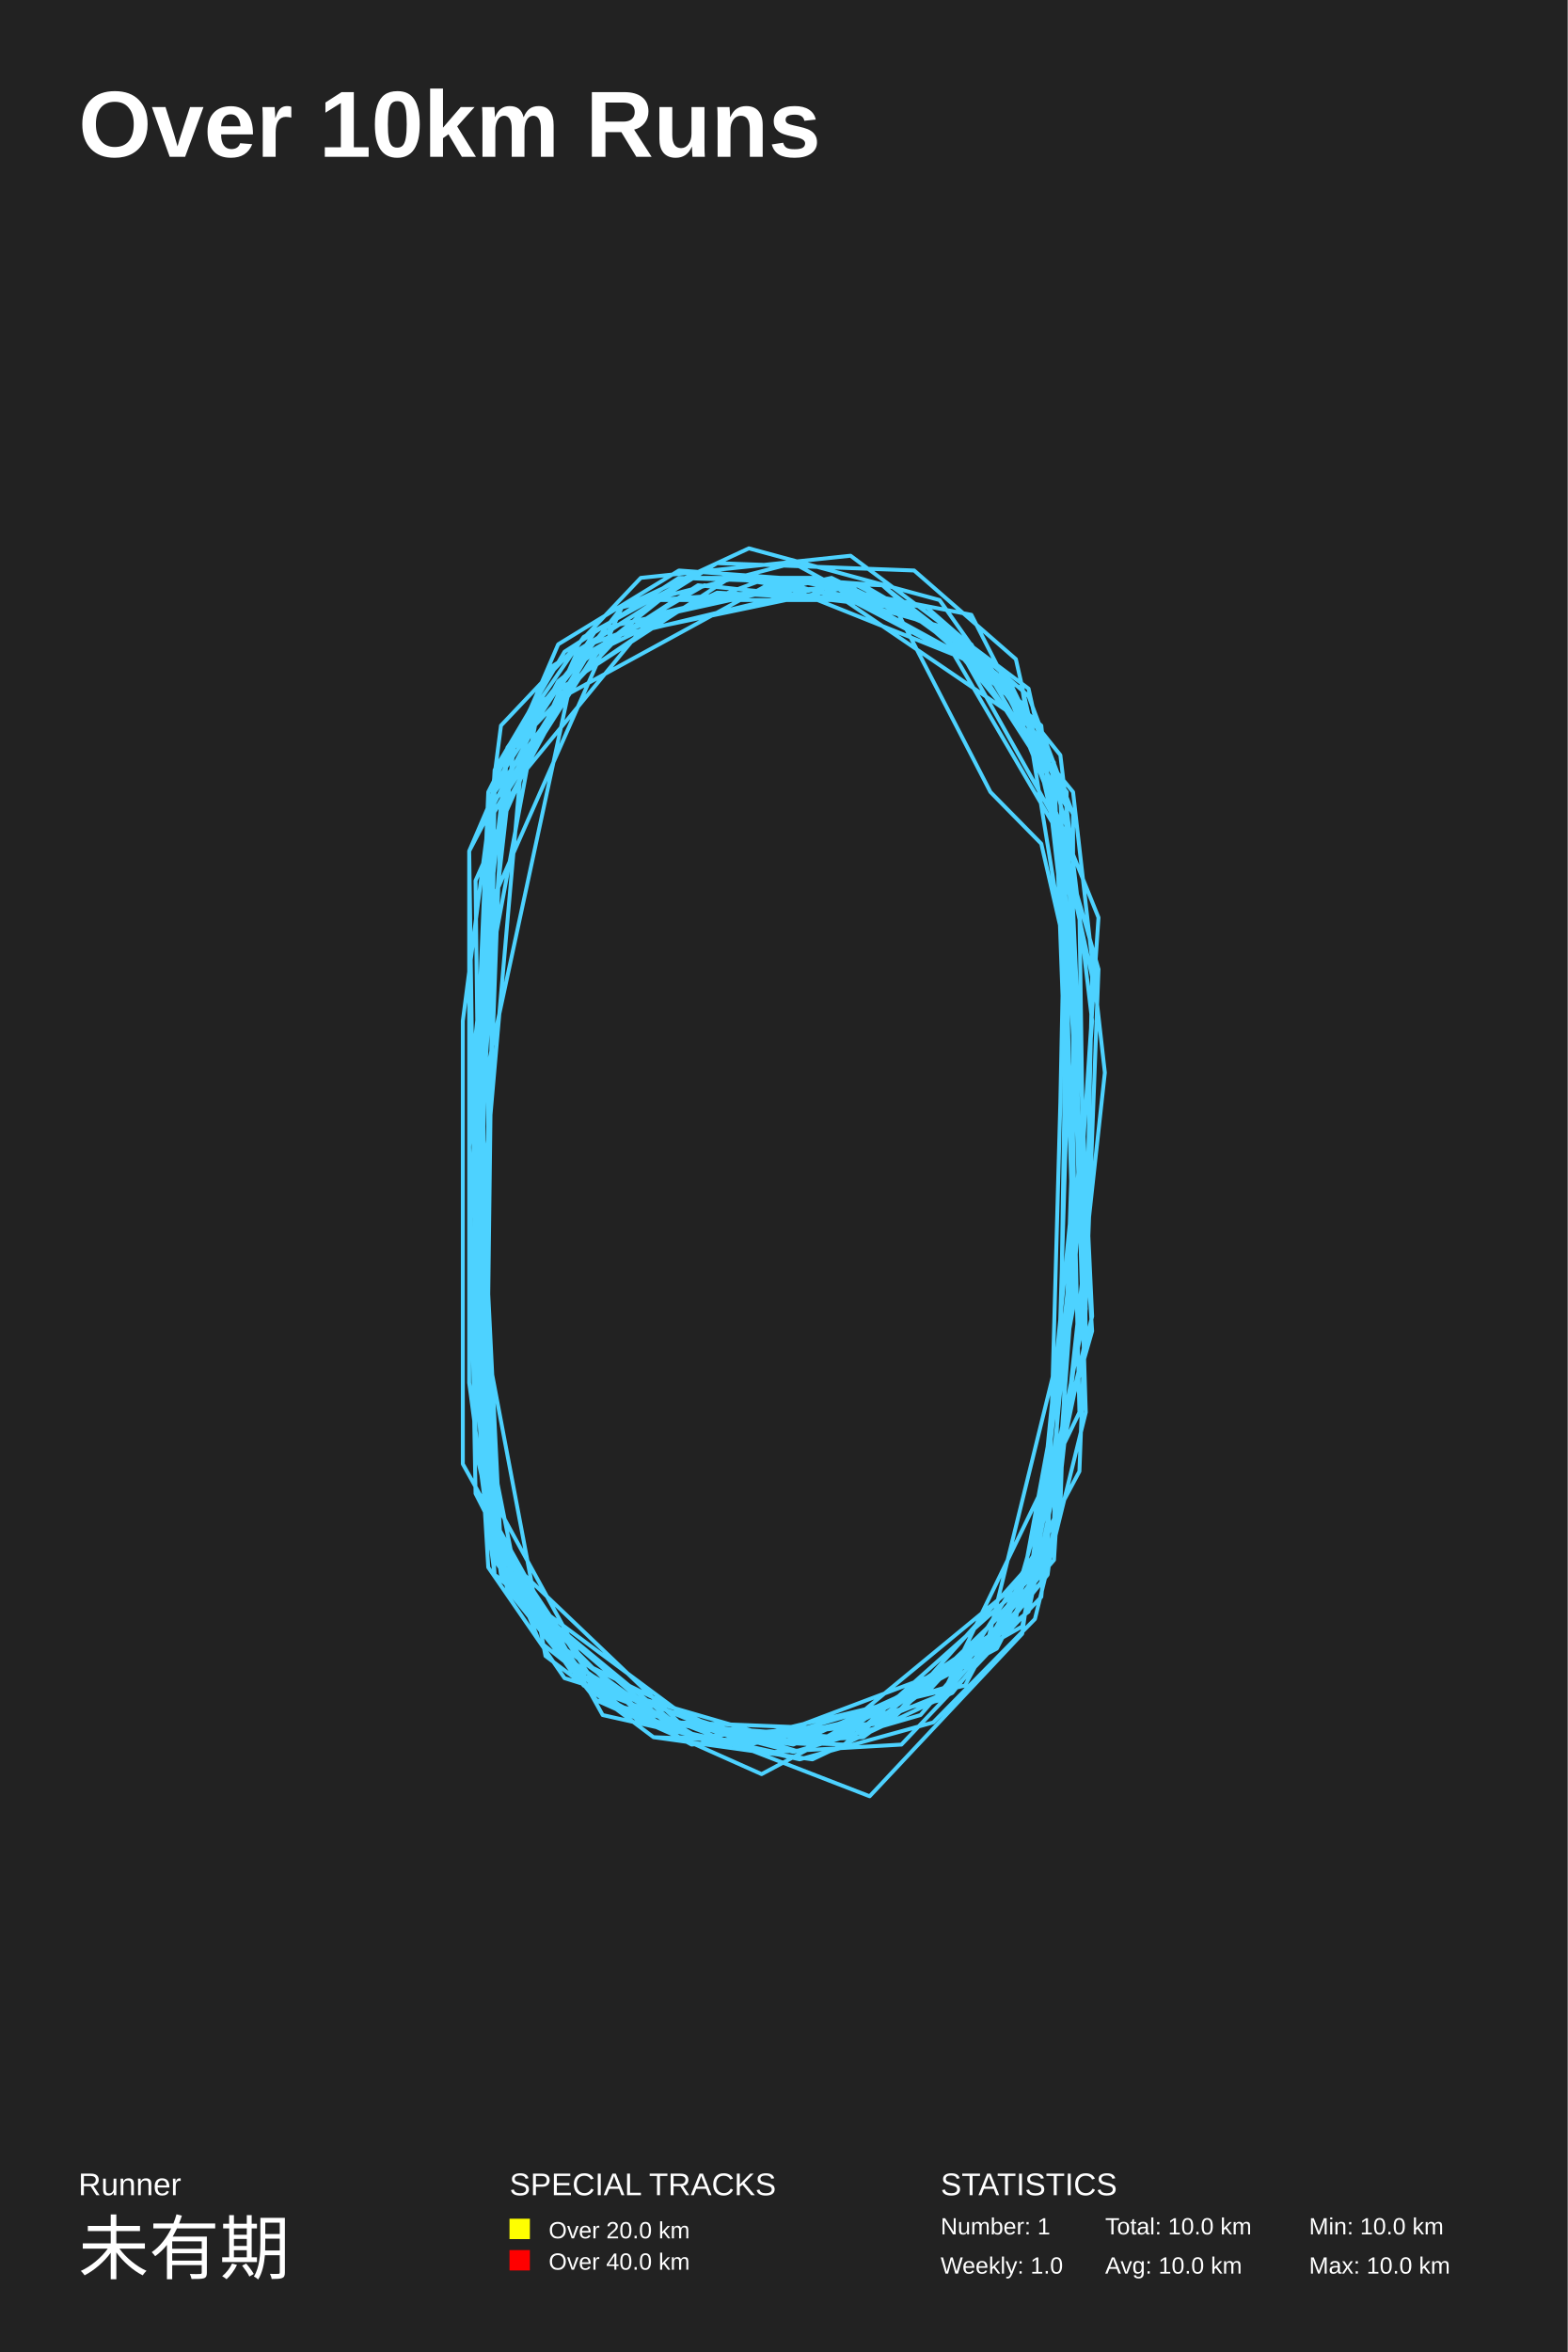
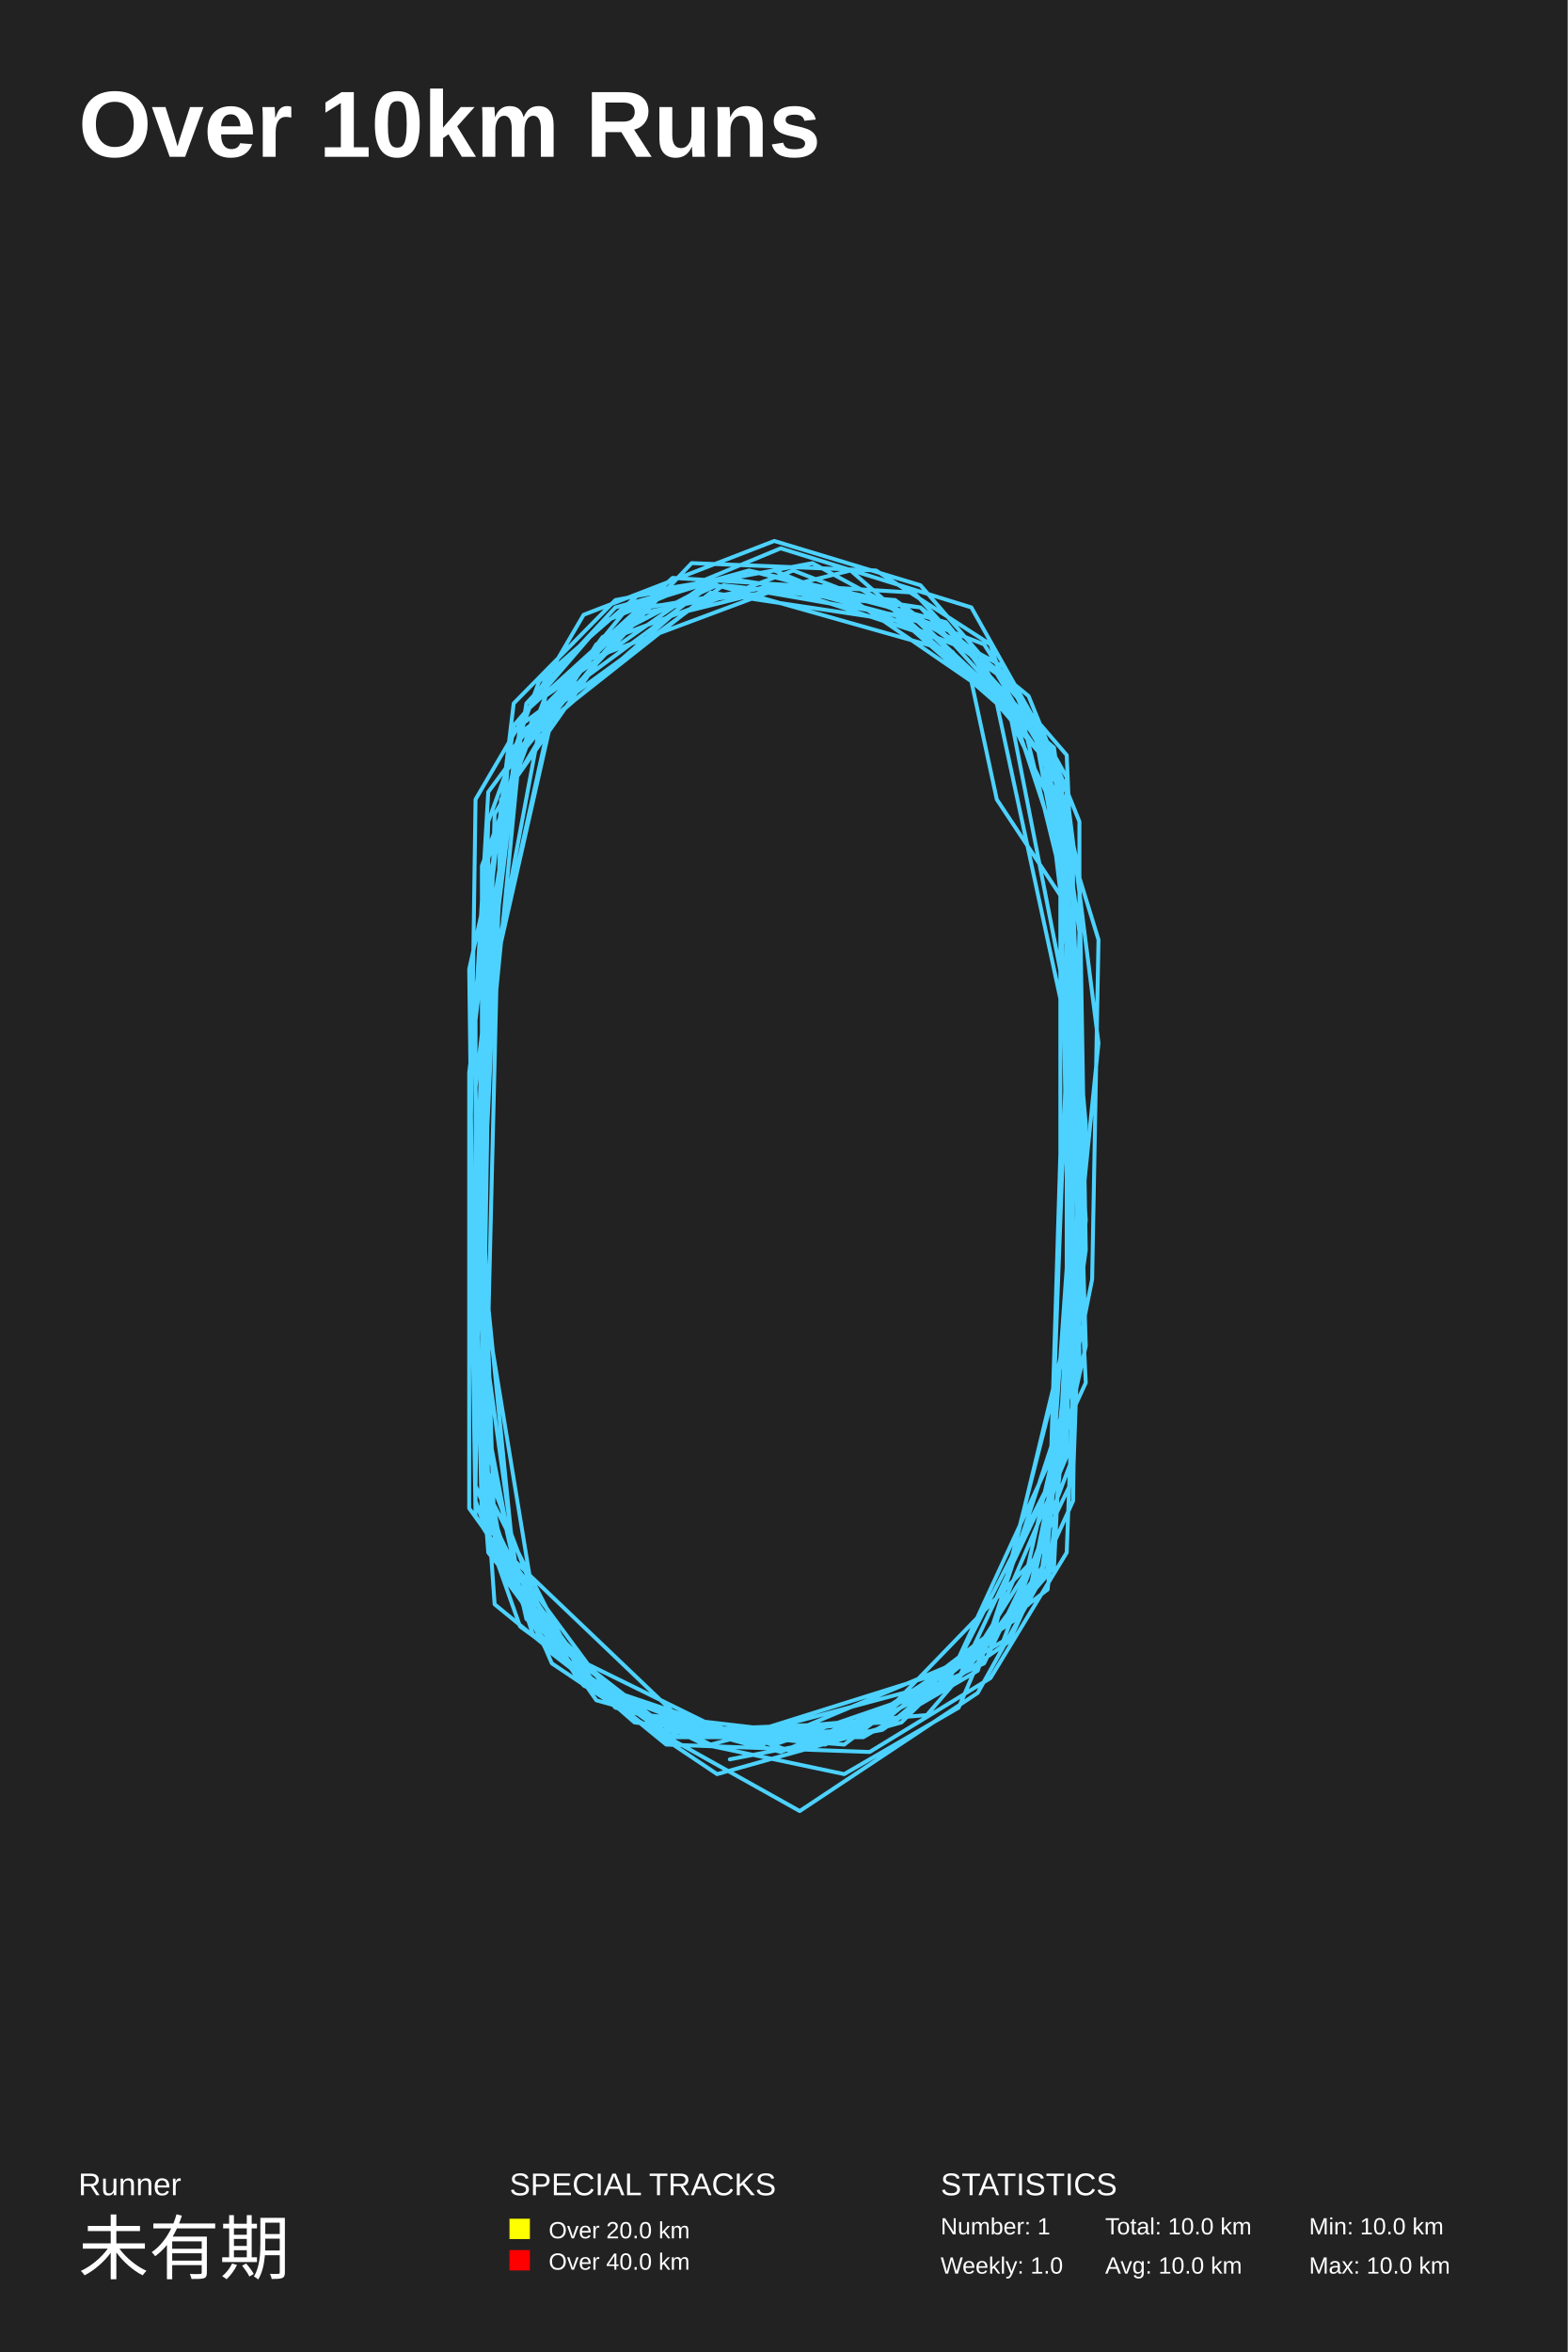
<svg xmlns="http://www.w3.org/2000/svg" baseProfile="full" height="300mm" version="1.1" viewBox="0,0,200,300" width="200mm">
  <defs />
  <rect fill="#222222" height="300" width="200" x="0" y="0" />
  <text fill="#FFFFFF" style="font-size:12px; font-family:Arial; font-weight:bold;" x="10" y="20">Over 10km Runs</text>
  <text fill="#FFFFFF" style="font-size:4px; font-family:Arial" x="10" y="280">Runner</text>
  <text fill="#FFFFFF" style="font-size:9px; font-family:Arial" x="10" y="290">未有期</text>
  <text fill="#FFFFFF" style="font-size:4px; font-family:Arial" x="65" y="280">SPECIAL TRACKS</text>
  <rect fill="yellow" height="2.6" width="2.6" x="65" y="283" />
  <text fill="#FFFFFF" style="font-size:3px; font-family:Arial" x="70" y="285.5">Over 20.0 km</text>
  <rect fill="red" height="2.6" width="2.6" x="65" y="287" />
  <text fill="#FFFFFF" style="font-size:3px; font-family:Arial" x="70" y="289.5">Over 40.0 km</text>
  <text fill="#FFFFFF" style="font-size:4px; font-family:Arial" x="120" y="280">STATISTICS</text>
  <text fill="#FFFFFF" style="font-size:3px; font-family:Arial" x="120" y="285">Number: 1</text>
  <text fill="#FFFFFF" style="font-size:3px; font-family:Arial" x="120" y="290">Weekly: 1.0</text>
  <text fill="#FFFFFF" style="font-size:3px; font-family:Arial" x="141" y="285">Total: 10.0 km</text>
  <text fill="#FFFFFF" style="font-size:3px; font-family:Arial" x="141" y="290">Avg: 10.0 km</text>
  <text fill="#FFFFFF" style="font-size:3px; font-family:Arial" x="167" y="285">Min: 10.0 km</text>
  <text fill="#FFFFFF" style="font-size:3px; font-family:Arial" x="167" y="290">Max: 10.0 km</text>
-   <polyline fill="none" opacity="1" points="83.376,221.581 103.649,224.407 121.49,215.93 133.654,200.861 138.52,162.245 139.331,124.57 131.221,87.837 108.515,70.884 81.754,73.709 63.913,92.547 59.047,130.221 59.047,186.733 76.888,218.756 102.027,224.407 119.057,219.698 132.032,206.512 138.52,180.14 136.898,128.338 132.843,92.547 112.57,74.651 86.619,72.767 71.211,82.186 59.858,108.558 60.669,165.07 63.102,200.861 92.296,222.523 110.137,221.581 131.221,205.57 138.52,170.721 137.709,116.093 130.41,89.721 115.813,77.477 89.863,72.767 74.455,81.244 64.724,95.372 60.669,132.105 60.669,184.849 64.724,202.744 76.077,216.872 101.216,223.465 117.435,218.756 134.465,198.977 137.709,147.175 135.276,101.965 127.167,85.954 112.57,74.651 86.619,73.709 72.022,83.128 63.102,98.198 60.669,151.884 63.102,195.21 72.022,211.221 86.619,221.581 104.46,222.523 120.679,215.93 134.465,194.268 136.087,141.524 134.465,97.256 119.868,76.535 95.54,69.942 79.321,77.477 62.291,116.093 59.858,146.233 60.669,190.5 71.211,211.221 90.674,222.523 106.082,221.581 131.221,200.861 139.331,167.896 136.898,116.093 129.599,84.07 116.624,72.767 91.485,71.826 70.401,85.012 62.291,101.023 59.858,159.419 62.291,199.919 72.022,214.047 102.027,223.465 130.41,207.454 138.52,166.954 136.087,101.965 128.789,86.895 101.216,71.826 79.321,77.477 63.102,98.198 59.858,156.593 62.291,197.093 76.888,216.872 91.485,222.523 123.112,214.989 137.709,187.675 140.142,123.628 131.221,92.547 107.704,76.535 84.187,76.535 71.211,86.895 59.858,108.558 59.858,176.372 63.102,200.861 88.241,221.581 113.381,219.698 134.465,196.151 139.331,130.221 135.276,96.314 124.734,83.128 110.137,74.651 83.376,76.535 65.535,95.372 61.48,131.163 61.48,182.965 63.913,200.861 74.455,214.989 88.241,222.523 113.381,219.698 132.032,201.803 136.898,158.477 135.276,105.733 123.112,84.07 99.595,74.651 83.376,78.419 66.346,99.14 61.48,154.71 63.102,198.977 72.833,213.105 95.54,222.523 119.868,216.872 137.709,180.14 136.898,145.291 134.465,100.082 124.734,85.012 108.515,76.535 91.485,75.593 76.077,83.128 62.291,104.791 61.48,157.535 62.291,193.326 68.779,209.337 81.754,219.698 98.784,223.465 115.002,222.523 132.843,203.686 136.898,159.419 136.087,122.686 130.41,87.837 108.515,76.535 89.052,74.651 74.455,84.07 64.724,100.082 61.48,135.872 63.102,195.21 72.022,210.279 84.998,219.698 102.027,221.581 118.246,215.93 129.599,203.686 139.331,169.779 135.276,106.675 121.49,83.128 106.082,74.651 82.565,80.302 68.779,89.721 62.291,124.57 60.669,176.372 64.724,201.803 82.565,219.698 106.893,221.581 127.978,207.454 135.276,192.384 136.898,143.407 136.898,103.849 131.221,88.779 118.246,77.477 93.107,73.709 72.833,86.895 62.291,135.872 62.291,193.326 74.455,214.989 96.351,223.465 110.948,229.116 130.41,208.396 135.276,173.547 136.087,121.745 132.843,107.617 126.356,101.023 114.192,77.477 89.863,74.651 75.266,83.128 62.291,104.791 60.669,164.128 69.59,211.221 83.376,221.581 107.704,222.523 132.032,200.861 136.898,151.884 136.898,103.849 123.923,78.419 99.595,73.709 72.022,88.779 63.913,103.849 61.48,169.779 62.291,194.268 76.077,214.989 98.784,221.581 121.49,214.989 132.843,201.803 137.709,152.826 136.087,102.907 123.923,82.186 109.326,74.651 77.699,81.244 63.102,101.023 60.669,165.07 62.291,197.093 76.077,216.872 97.162,226.291 127.167,210.279 134.465,196.151 140.953,136.814 136.898,101.023 119.868,80.302 104.46,73.709 88.241,73.709 73.644,83.128 60.669,112.326 61.48,179.198 66.346,203.686 84.998,219.698 101.216,222.523 123.923,212.163 133.654,198.977 135.276,140.582 136.087,101.023 121.49,81.244 106.082,73.709 76.077,80.302 63.102,100.082 62.291,165.07 63.913,198.035 86.619,219.698 110.137,220.64 129.599,206.512 136.898,166.954 136.898,108.558 132.843,93.489 121.49,80.302 97.973,73.709 75.266,82.186 64.724,95.372 61.48,142.465 63.102,191.442 74.455,212.163 95.54,222.523 125.545,211.221 136.898,165.07 140.142,117.035 127.978,86.895 115.002,77.477" stroke="#4DD2FF" stroke-dasharray="none" stroke-linecap="round" stroke-linejoin="round" stroke-width="0.5" />
+   <polyline fill="none" opacity="1" points="93.107,224.407 112.57,220.64 128.789,209.337 136.898,191.442 137.709,133.989 136.087,96.314 117.435,74.651 98.784,69.0 74.455,78.419 60.669,101.965 59.858,158.477 63.102,204.628 84.998,222.523 110.948,223.465 126.356,214.047 136.087,198.035 137.709,154.71 135.276,101.023 127.978,85.012 103.649,71.826 78.51,76.535 65.535,89.721 59.858,136.814 59.858,192.384 76.077,214.989 101.216,223.465 125.545,212.163 136.898,188.617 138.52,143.407 134.465,97.256 123.923,83.128 98.784,72.767 81.754,75.593 68.779,86.895 62.291,104.791 60.669,158.477 61.48,194.268 69.59,210.279 84.187,221.581 110.137,221.581 124.734,213.105 137.709,173.547 136.898,119.861 132.032,93.489 120.679,79.361 95.54,72.767 78.51,77.477 67.157,89.721 61.48,124.57 61.48,178.256 66.346,203.686 78.51,217.814 95.54,222.523 112.57,220.64 126.356,209.337 136.898,167.896 136.898,114.21 126.356,82.186 111.759,72.767 88.241,71.826 70.401,90.663 63.102,123.628 60.669,176.372 62.291,198.035 76.888,215.93 98.784,222.523 120.679,214.989 138.52,176.372 136.898,142.465 136.087,99.14 123.923,77.477 99.595,69.942 76.888,79.361 65.535,92.547 60.669,126.454 60.669,191.442 66.346,207.454 85.808,221.581 118.246,218.756 134.465,199.919 137.709,133.989 132.843,93.489 116.624,75.593 85.808,73.709 67.157,90.663 59.858,123.628 60.669,189.558 71.211,211.221 84.187,220.64 107.704,222.523 133.654,202.744 138.52,155.652 135.276,99.14 121.49,83.128 91.485,74.651 76.888,81.244 62.291,101.023 59.858,142.465 60.669,193.326 73.644,214.047 97.162,222.523 126.356,210.279 137.709,163.186 137.709,104.791 131.221,88.779 117.435,77.477 92.296,73.709 76.077,82.186 63.102,103.849 61.48,157.535 62.291,191.442 67.968,208.396 80.943,219.698 105.271,222.523 120.679,214.989 136.087,184.849 136.898,132.105 128.789,90.663 115.813,79.361 90.674,75.593 70.401,91.605 62.291,127.396 61.48,181.082 67.157,206.512 86.619,221.581 112.57,219.698 131.221,204.628 138.52,171.663 136.898,117.977 130.41,91.605 117.435,79.361 99.595,74.651 82.565,77.477 69.59,88.779 61.48,132.105 61.48,183.907 64.724,201.803 74.455,214.989 89.863,222.523 107.704,226.291 122.301,217.814 136.087,185.791 136.087,150 135.276,104.791 124.734,83.128 98.784,74.651 80.943,78.419 67.968,91.605 62.291,109.5 61.48,168.838 66.346,203.686 78.51,215.93 93.918,221.581 110.137,219.698 124.734,210.279 133.654,196.151 137.709,138.698 127.167,89.721 114.192,78.419 97.973,75.593 75.266,84.07 64.724,98.198 61.48,150 61.48,193.326 75.266,214.989 90.674,222.523 122.301,214.047 132.843,200.861 138.52,159.419 137.709,111.384 134.465,96.314 125.545,82.186 101.216,72.767 78.51,81.244 63.913,101.965 62.291,168.838 68.779,208.396 80.132,218.756 102.027,231.0 124.734,215.93 133.654,199.919 135.276,147.175 135.276,114.21 127.167,101.965 123.923,86.895 106.082,74.651 81.754,77.477 65.535,97.256 60.669,138.698 62.291,197.093 76.077,216.872 99.595,223.465 122.301,214.047 136.087,184.849 137.709,118.919 134.465,95.372 108.515,72.767 85.808,78.419 66.346,95.372 62.291,136.814 61.48,185.791 70.401,209.337 82.565,218.756 106.893,221.581 127.978,209.337 136.898,185.791 136.087,118.919 133.654,95.372 117.435,77.477 92.296,74.651 66.346,93.489 61.48,133.047 60.669,189.558 70.401,212.163 91.485,226.291 115.002,219.698 131.221,203.686 139.331,163.186 140.142,119.861 132.032,93.489 112.57,76.535 95.54,72.767 80.132,77.477 64.724,96.314 61.48,146.233 63.102,196.151 77.699,215.93 92.296,221.581 109.326,220.64 129.599,206.512 136.898,174.489 136.898,108.558 132.032,93.489 114.192,76.535 90.674,74.651 66.346,92.547 61.48,133.047 62.291,190.5 72.833,211.221 93.918,221.581 123.923,212.163 133.654,198.977 136.087,133.989 136.087,101.023 127.167,85.954 114.192,76.535 89.863,74.651 69.59,88.779 61.48,110.442 61.48,158.477 65.535,198.977 88.241,220.64 111.759,219.698 133.654,197.093 140.142,133.047 136.087,101.023 122.301,81.244" stroke="#4DD2FF" stroke-dasharray="none" stroke-linecap="round" stroke-linejoin="round" stroke-width="0.5" />
</svg>
